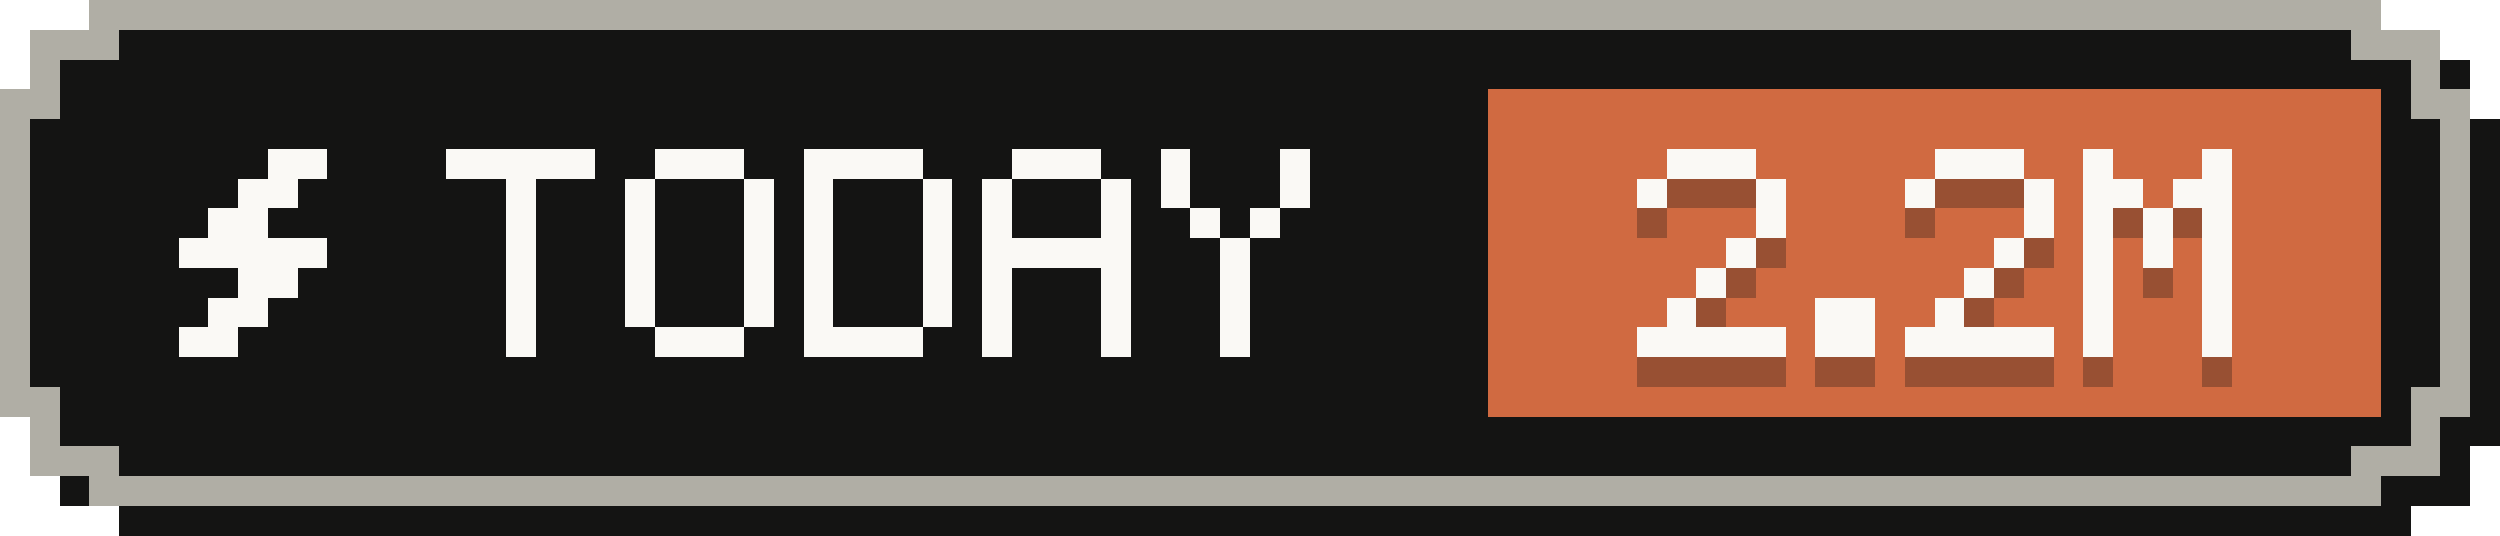
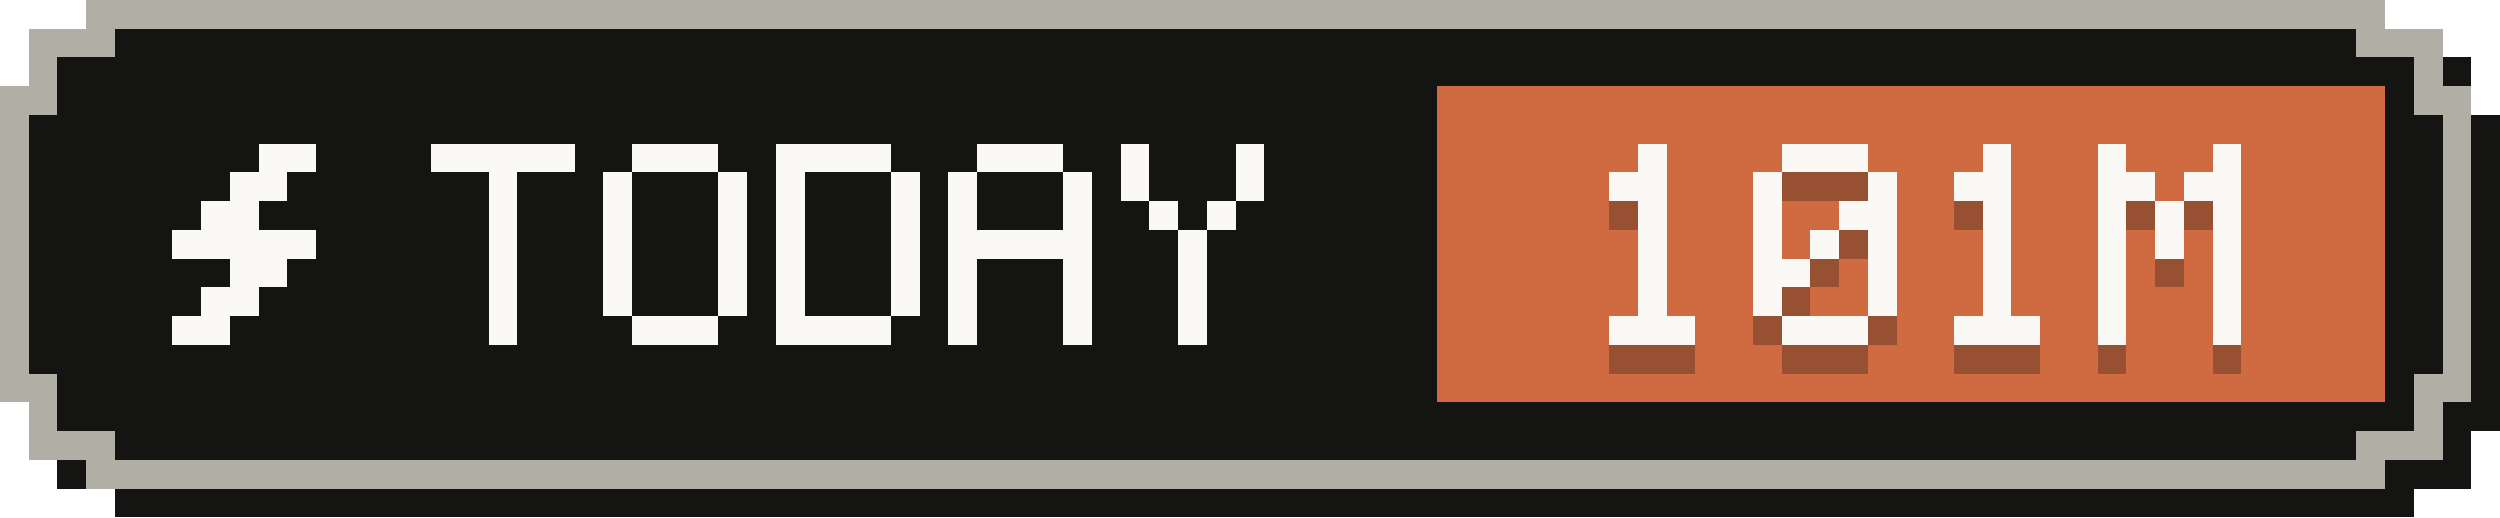
- <svg xmlns="http://www.w3.org/2000/svg" width="84" height="18" viewBox="0 0 84 18" role="img" aria-label="Tokens today: 2.2M">
+ <svg xmlns="http://www.w3.org/2000/svg" width="87" height="18" viewBox="0 0 87 18" role="img" aria-label="Tokens today: 101M">
  <g shape-rendering="crispEdges">
-     <path fill="#141413" d="M4,1 H81 V2 H83 V4 H84 V15 H83 V17 H81 V18 H4 V17 H2 V15 H1 V4 H2 V2 H4 Z" />
-     <path fill="#b0aea5" d="M3,0 H80 V1 H82 V3 H83 V14 H82 V16 H80 V17 H3 V16 H1 V14 H0 V3 H1 V1 H3 Z" />
-     <path fill="#141413" d="M4,1 H79 V2 H81 V4 H82 V13 H81 V15 H79 V16 H4 V15 H2 V13 H1 V4 H2 V2 H4 Z" />
-     <rect fill="#d06a41" x="50" y="3" width="30" height="11" />
+     <path fill="#141413" d="M4,1 H84 V2 H86 V4 H87 V15 H86 V17 H84 V18 H4 V17 H2 V15 H1 V4 H2 V2 H4 Z" />
+     <path fill="#b0aea5" d="M3,0 H83 V1 H85 V3 H86 V14 H85 V16 H83 V17 H3 V16 H1 V14 H0 V3 H1 V1 H3 Z" />
+     <path fill="#141413" d="M4,1 H82 V2 H84 V4 H85 V13 H84 V15 H82 V16 H4 V15 H2 V13 H1 V4 H2 V2 H4 Z" />
+     <rect fill="#d06a41" x="50" y="3" width="33" height="11" />
    <g fill="#faf9f5">
      <rect x="9" y="5" width="2" height="1" />
      <rect x="8" y="6" width="2" height="1" />
      <rect x="7" y="7" width="2" height="1" />
      <rect x="6" y="8" width="5" height="1" />
      <rect x="8" y="9" width="2" height="1" />
      <rect x="7" y="10" width="2" height="1" />
      <rect x="6" y="11" width="2" height="1" />
    </g>
    <g fill="#faf9f5">
      <rect x="15" y="5" width="5" height="1" />
      <rect x="17" y="6" width="1" height="1" />
      <rect x="17" y="7" width="1" height="1" />
      <rect x="17" y="8" width="1" height="1" />
      <rect x="17" y="9" width="1" height="1" />
      <rect x="17" y="10" width="1" height="1" />
      <rect x="17" y="11" width="1" height="1" />
      <rect x="22" y="5" width="3" height="1" />
      <rect x="21" y="6" width="1" height="1" />
      <rect x="25" y="6" width="1" height="1" />
      <rect x="21" y="7" width="1" height="1" />
      <rect x="25" y="7" width="1" height="1" />
      <rect x="21" y="8" width="1" height="1" />
      <rect x="25" y="8" width="1" height="1" />
      <rect x="21" y="9" width="1" height="1" />
      <rect x="25" y="9" width="1" height="1" />
      <rect x="21" y="10" width="1" height="1" />
      <rect x="25" y="10" width="1" height="1" />
      <rect x="22" y="11" width="3" height="1" />
      <rect x="27" y="5" width="4" height="1" />
      <rect x="27" y="6" width="1" height="1" />
      <rect x="31" y="6" width="1" height="1" />
      <rect x="27" y="7" width="1" height="1" />
      <rect x="31" y="7" width="1" height="1" />
      <rect x="27" y="8" width="1" height="1" />
      <rect x="31" y="8" width="1" height="1" />
      <rect x="27" y="9" width="1" height="1" />
      <rect x="31" y="9" width="1" height="1" />
      <rect x="27" y="10" width="1" height="1" />
      <rect x="31" y="10" width="1" height="1" />
      <rect x="27" y="11" width="4" height="1" />
      <rect x="34" y="5" width="3" height="1" />
      <rect x="33" y="6" width="1" height="1" />
      <rect x="37" y="6" width="1" height="1" />
      <rect x="33" y="7" width="1" height="1" />
      <rect x="37" y="7" width="1" height="1" />
      <rect x="33" y="8" width="5" height="1" />
      <rect x="33" y="9" width="1" height="1" />
      <rect x="37" y="9" width="1" height="1" />
      <rect x="33" y="10" width="1" height="1" />
      <rect x="37" y="10" width="1" height="1" />
      <rect x="33" y="11" width="1" height="1" />
      <rect x="37" y="11" width="1" height="1" />
      <rect x="39" y="5" width="1" height="1" />
      <rect x="43" y="5" width="1" height="1" />
      <rect x="39" y="6" width="1" height="1" />
      <rect x="43" y="6" width="1" height="1" />
      <rect x="40" y="7" width="1" height="1" />
      <rect x="42" y="7" width="1" height="1" />
      <rect x="41" y="8" width="1" height="1" />
      <rect x="41" y="9" width="1" height="1" />
      <rect x="41" y="10" width="1" height="1" />
      <rect x="41" y="11" width="1" height="1" />
    </g>
    <g fill="#141413" fill-opacity=".3">
-       <rect x="56" y="6" width="3" height="1" />
-       <rect x="55" y="7" width="1" height="1" />
-       <rect x="59" y="7" width="1" height="1" />
-       <rect x="59" y="8" width="1" height="1" />
-       <rect x="58" y="9" width="1" height="1" />
+       <rect x="57" y="6" width="1" height="1" />
+       <rect x="56" y="7" width="2" height="1" />
+       <rect x="57" y="8" width="1" height="1" />
+       <rect x="57" y="9" width="1" height="1" />
      <rect x="57" y="10" width="1" height="1" />
-       <rect x="56" y="11" width="1" height="1" />
-       <rect x="55" y="12" width="5" height="1" />
-       <rect x="61" y="11" width="2" height="1" />
-       <rect x="61" y="12" width="2" height="1" />
-       <rect x="65" y="6" width="3" height="1" />
-       <rect x="64" y="7" width="1" height="1" />
-       <rect x="68" y="7" width="1" height="1" />
-       <rect x="68" y="8" width="1" height="1" />
-       <rect x="67" y="9" width="1" height="1" />
-       <rect x="66" y="10" width="1" height="1" />
+       <rect x="57" y="11" width="1" height="1" />
+       <rect x="56" y="12" width="3" height="1" />
+       <rect x="62" y="6" width="3" height="1" />
+       <rect x="61" y="7" width="1" height="1" />
+       <rect x="65" y="7" width="1" height="1" />
+       <rect x="61" y="8" width="1" height="1" />
+       <rect x="64" y="8" width="2" height="1" />
+       <rect x="61" y="9" width="1" height="1" />
+       <rect x="63" y="9" width="1" height="1" />
+       <rect x="65" y="9" width="1" height="1" />
+       <rect x="61" y="10" width="2" height="1" />
+       <rect x="65" y="10" width="1" height="1" />
+       <rect x="61" y="11" width="1" height="1" />
      <rect x="65" y="11" width="1" height="1" />
-       <rect x="64" y="12" width="5" height="1" />
-       <rect x="70" y="6" width="1" height="1" />
-       <rect x="74" y="6" width="1" height="1" />
-       <rect x="70" y="7" width="2" height="1" />
+       <rect x="62" y="12" width="3" height="1" />
+       <rect x="69" y="6" width="1" height="1" />
+       <rect x="68" y="7" width="2" height="1" />
+       <rect x="69" y="8" width="1" height="1" />
+       <rect x="69" y="9" width="1" height="1" />
+       <rect x="69" y="10" width="1" height="1" />
+       <rect x="69" y="11" width="1" height="1" />
+       <rect x="68" y="12" width="3" height="1" />
+       <rect x="73" y="6" width="1" height="1" />
+       <rect x="77" y="6" width="1" height="1" />
      <rect x="73" y="7" width="2" height="1" />
-       <rect x="70" y="8" width="1" height="1" />
-       <rect x="72" y="8" width="1" height="1" />
-       <rect x="74" y="8" width="1" height="1" />
-       <rect x="70" y="9" width="1" height="1" />
-       <rect x="72" y="9" width="1" height="1" />
-       <rect x="74" y="9" width="1" height="1" />
-       <rect x="70" y="10" width="1" height="1" />
-       <rect x="74" y="10" width="1" height="1" />
-       <rect x="70" y="11" width="1" height="1" />
-       <rect x="74" y="11" width="1" height="1" />
-       <rect x="70" y="12" width="1" height="1" />
-       <rect x="74" y="12" width="1" height="1" />
+       <rect x="76" y="7" width="2" height="1" />
+       <rect x="73" y="8" width="1" height="1" />
+       <rect x="75" y="8" width="1" height="1" />
+       <rect x="77" y="8" width="1" height="1" />
+       <rect x="73" y="9" width="1" height="1" />
+       <rect x="75" y="9" width="1" height="1" />
+       <rect x="77" y="9" width="1" height="1" />
+       <rect x="73" y="10" width="1" height="1" />
+       <rect x="77" y="10" width="1" height="1" />
+       <rect x="73" y="11" width="1" height="1" />
+       <rect x="77" y="11" width="1" height="1" />
+       <rect x="73" y="12" width="1" height="1" />
+       <rect x="77" y="12" width="1" height="1" />
    </g>
    <g fill="#faf9f5">
-       <rect x="56" y="5" width="3" height="1" />
-       <rect x="55" y="6" width="1" height="1" />
-       <rect x="59" y="6" width="1" height="1" />
-       <rect x="59" y="7" width="1" height="1" />
-       <rect x="58" y="8" width="1" height="1" />
+       <rect x="57" y="5" width="1" height="1" />
+       <rect x="56" y="6" width="2" height="1" />
+       <rect x="57" y="7" width="1" height="1" />
+       <rect x="57" y="8" width="1" height="1" />
      <rect x="57" y="9" width="1" height="1" />
-       <rect x="56" y="10" width="1" height="1" />
-       <rect x="55" y="11" width="5" height="1" />
-       <rect x="61" y="10" width="2" height="1" />
-       <rect x="61" y="11" width="2" height="1" />
-       <rect x="65" y="5" width="3" height="1" />
-       <rect x="64" y="6" width="1" height="1" />
-       <rect x="68" y="6" width="1" height="1" />
-       <rect x="68" y="7" width="1" height="1" />
-       <rect x="67" y="8" width="1" height="1" />
-       <rect x="66" y="9" width="1" height="1" />
+       <rect x="57" y="10" width="1" height="1" />
+       <rect x="56" y="11" width="3" height="1" />
+       <rect x="62" y="5" width="3" height="1" />
+       <rect x="61" y="6" width="1" height="1" />
+       <rect x="65" y="6" width="1" height="1" />
+       <rect x="61" y="7" width="1" height="1" />
+       <rect x="64" y="7" width="2" height="1" />
+       <rect x="61" y="8" width="1" height="1" />
+       <rect x="63" y="8" width="1" height="1" />
+       <rect x="65" y="8" width="1" height="1" />
+       <rect x="61" y="9" width="2" height="1" />
+       <rect x="65" y="9" width="1" height="1" />
+       <rect x="61" y="10" width="1" height="1" />
      <rect x="65" y="10" width="1" height="1" />
-       <rect x="64" y="11" width="5" height="1" />
-       <rect x="70" y="5" width="1" height="1" />
-       <rect x="74" y="5" width="1" height="1" />
-       <rect x="70" y="6" width="2" height="1" />
+       <rect x="62" y="11" width="3" height="1" />
+       <rect x="69" y="5" width="1" height="1" />
+       <rect x="68" y="6" width="2" height="1" />
+       <rect x="69" y="7" width="1" height="1" />
+       <rect x="69" y="8" width="1" height="1" />
+       <rect x="69" y="9" width="1" height="1" />
+       <rect x="69" y="10" width="1" height="1" />
+       <rect x="68" y="11" width="3" height="1" />
+       <rect x="73" y="5" width="1" height="1" />
+       <rect x="77" y="5" width="1" height="1" />
      <rect x="73" y="6" width="2" height="1" />
-       <rect x="70" y="7" width="1" height="1" />
-       <rect x="72" y="7" width="1" height="1" />
-       <rect x="74" y="7" width="1" height="1" />
-       <rect x="70" y="8" width="1" height="1" />
-       <rect x="72" y="8" width="1" height="1" />
-       <rect x="74" y="8" width="1" height="1" />
-       <rect x="70" y="9" width="1" height="1" />
-       <rect x="74" y="9" width="1" height="1" />
-       <rect x="70" y="10" width="1" height="1" />
-       <rect x="74" y="10" width="1" height="1" />
-       <rect x="70" y="11" width="1" height="1" />
-       <rect x="74" y="11" width="1" height="1" />
+       <rect x="76" y="6" width="2" height="1" />
+       <rect x="73" y="7" width="1" height="1" />
+       <rect x="75" y="7" width="1" height="1" />
+       <rect x="77" y="7" width="1" height="1" />
+       <rect x="73" y="8" width="1" height="1" />
+       <rect x="75" y="8" width="1" height="1" />
+       <rect x="77" y="8" width="1" height="1" />
+       <rect x="73" y="9" width="1" height="1" />
+       <rect x="77" y="9" width="1" height="1" />
+       <rect x="73" y="10" width="1" height="1" />
+       <rect x="77" y="10" width="1" height="1" />
+       <rect x="73" y="11" width="1" height="1" />
+       <rect x="77" y="11" width="1" height="1" />
    </g>
  </g>
</svg>
